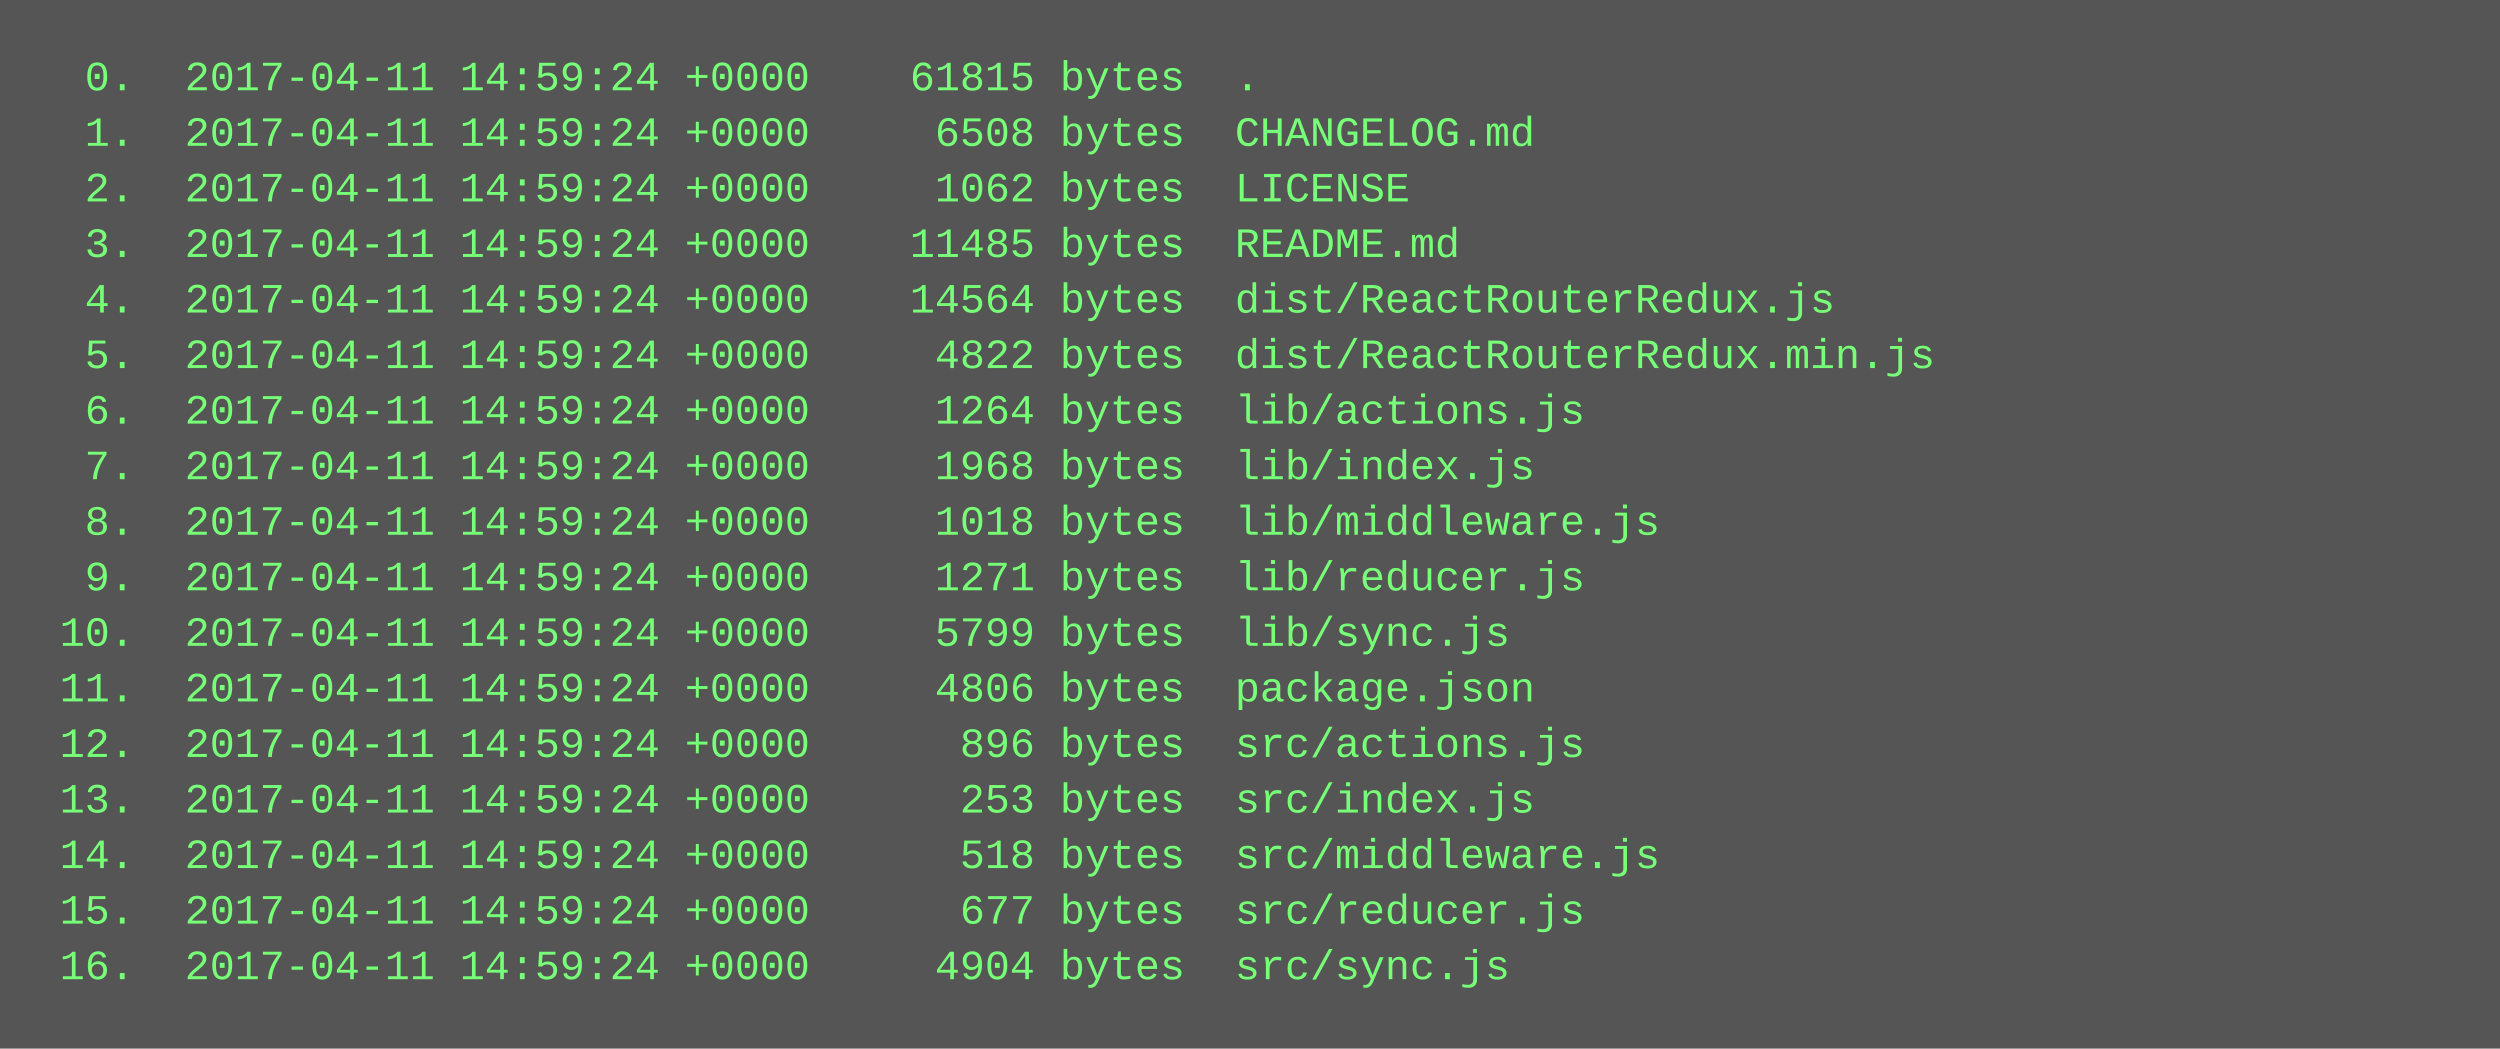
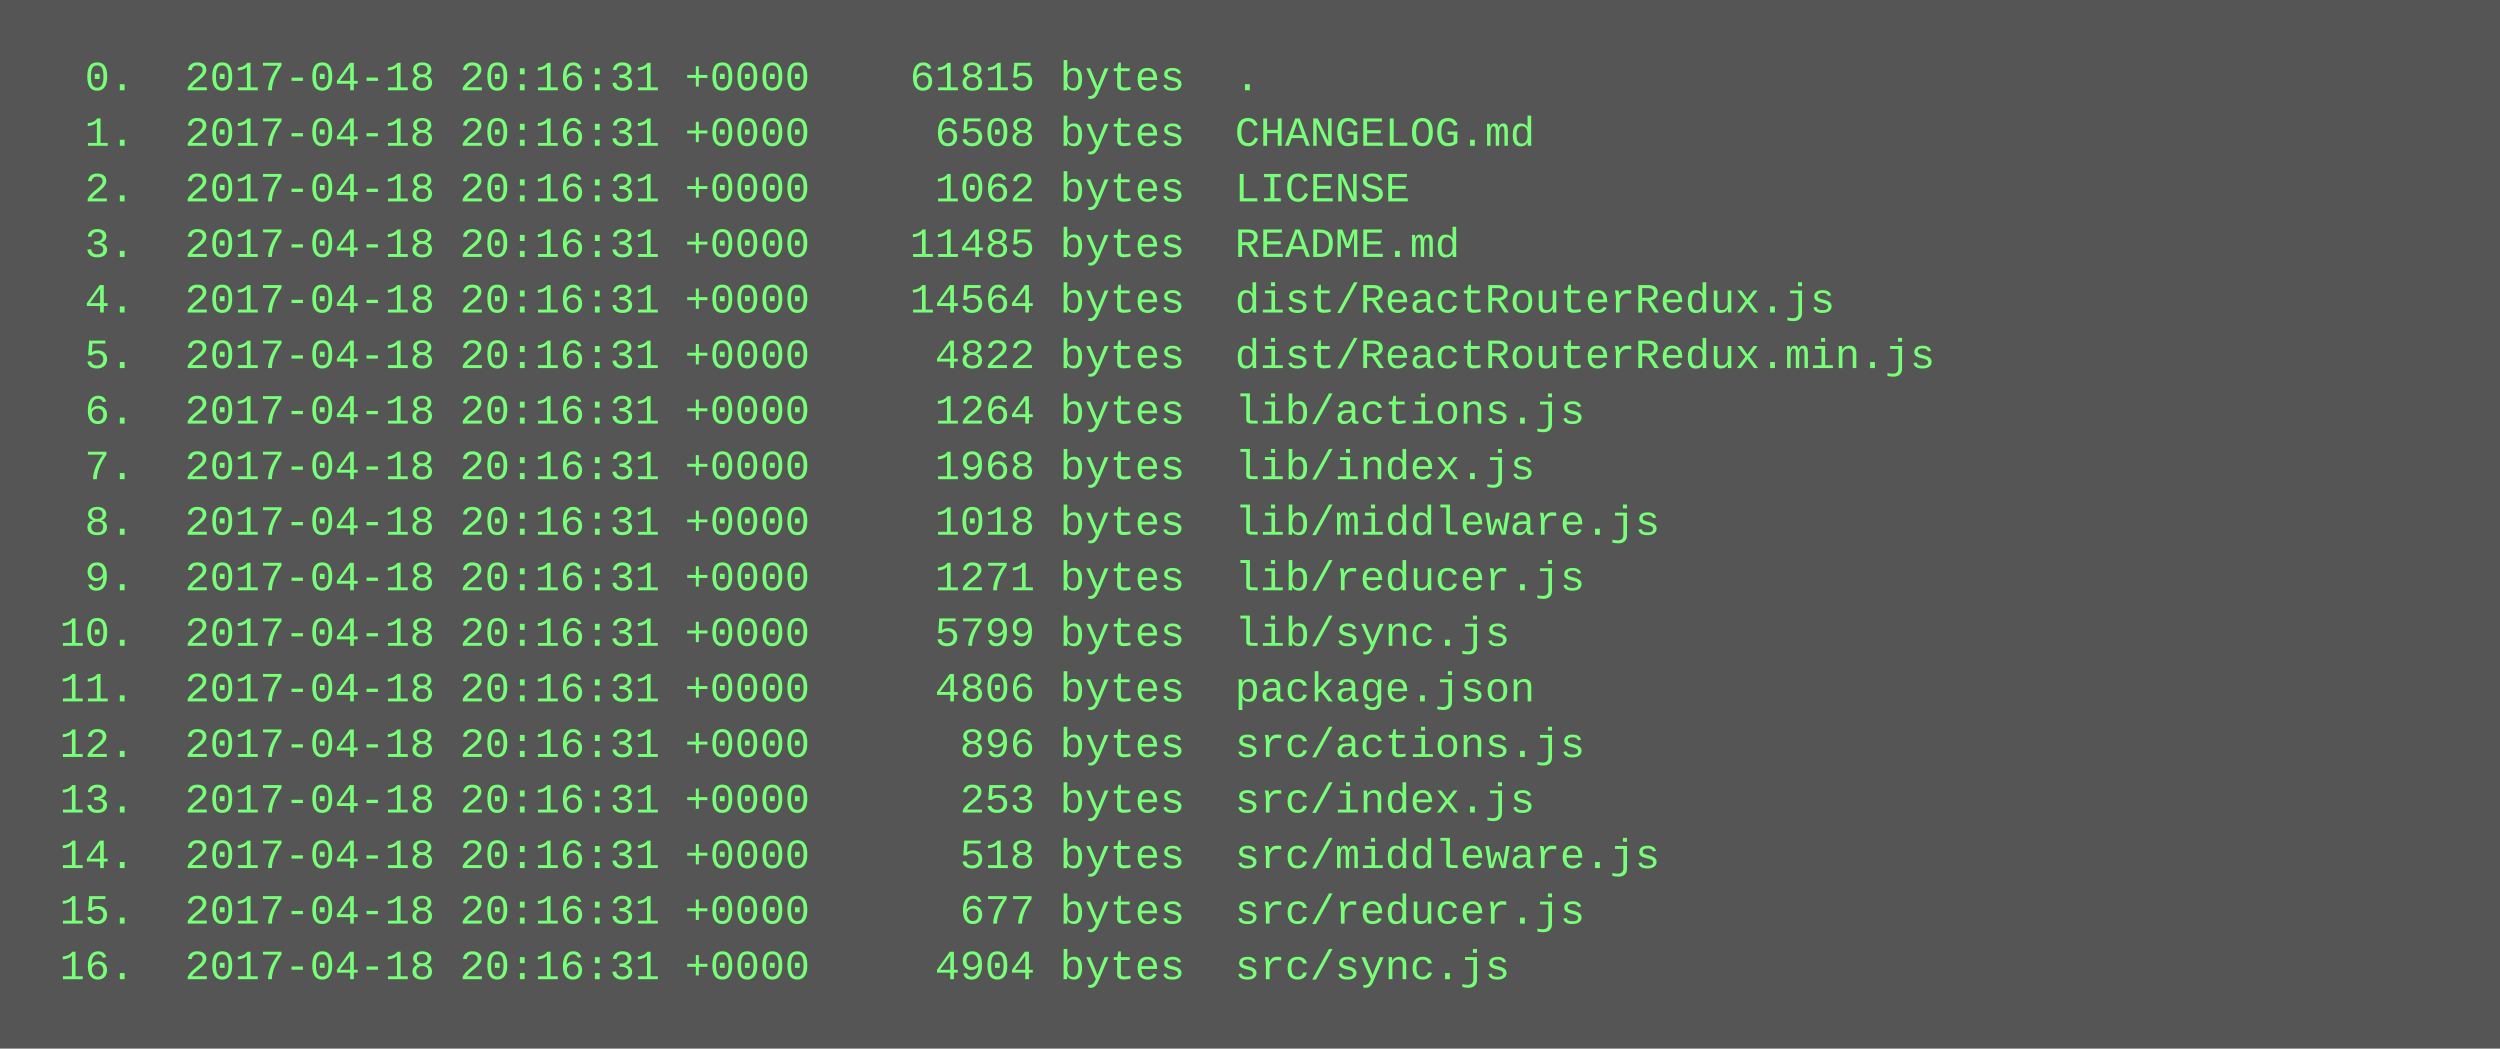
<svg xmlns="http://www.w3.org/2000/svg" height="302" width="720">
  <rect height="302" fill="#555" width="720" />
  <text fill="#7f7" font-family="Courier New" font-size="12" xml:space="preserve">
-     <tspan x="10" y="26">  0.  2017-04-11 14:59:24 +0000    61815 bytes  .</tspan>
-     <tspan x="10" y="42">  1.  2017-04-11 14:59:24 +0000     6508 bytes  CHANGELOG.md</tspan>
-     <tspan x="10" y="58">  2.  2017-04-11 14:59:24 +0000     1062 bytes  LICENSE</tspan>
-     <tspan x="10" y="74">  3.  2017-04-11 14:59:24 +0000    11485 bytes  README.md</tspan>
-     <tspan x="10" y="90">  4.  2017-04-11 14:59:24 +0000    14564 bytes  dist/ReactRouterRedux.js</tspan>
-     <tspan x="10" y="106">  5.  2017-04-11 14:59:24 +0000     4822 bytes  dist/ReactRouterRedux.min.js</tspan>
-     <tspan x="10" y="122">  6.  2017-04-11 14:59:24 +0000     1264 bytes  lib/actions.js</tspan>
-     <tspan x="10" y="138">  7.  2017-04-11 14:59:24 +0000     1968 bytes  lib/index.js</tspan>
-     <tspan x="10" y="154">  8.  2017-04-11 14:59:24 +0000     1018 bytes  lib/middleware.js</tspan>
-     <tspan x="10" y="170">  9.  2017-04-11 14:59:24 +0000     1271 bytes  lib/reducer.js</tspan>
-     <tspan x="10" y="186"> 10.  2017-04-11 14:59:24 +0000     5799 bytes  lib/sync.js</tspan>
-     <tspan x="10" y="202"> 11.  2017-04-11 14:59:24 +0000     4806 bytes  package.json</tspan>
-     <tspan x="10" y="218"> 12.  2017-04-11 14:59:24 +0000      896 bytes  src/actions.js</tspan>
-     <tspan x="10" y="234"> 13.  2017-04-11 14:59:24 +0000      253 bytes  src/index.js</tspan>
-     <tspan x="10" y="250"> 14.  2017-04-11 14:59:24 +0000      518 bytes  src/middleware.js</tspan>
-     <tspan x="10" y="266"> 15.  2017-04-11 14:59:24 +0000      677 bytes  src/reducer.js</tspan>
-     <tspan x="10" y="282"> 16.  2017-04-11 14:59:24 +0000     4904 bytes  src/sync.js</tspan>
+     <tspan x="10" y="26">  0.  2017-04-18 20:16:31 +0000    61815 bytes  .</tspan>
+     <tspan x="10" y="42">  1.  2017-04-18 20:16:31 +0000     6508 bytes  CHANGELOG.md</tspan>
+     <tspan x="10" y="58">  2.  2017-04-18 20:16:31 +0000     1062 bytes  LICENSE</tspan>
+     <tspan x="10" y="74">  3.  2017-04-18 20:16:31 +0000    11485 bytes  README.md</tspan>
+     <tspan x="10" y="90">  4.  2017-04-18 20:16:31 +0000    14564 bytes  dist/ReactRouterRedux.js</tspan>
+     <tspan x="10" y="106">  5.  2017-04-18 20:16:31 +0000     4822 bytes  dist/ReactRouterRedux.min.js</tspan>
+     <tspan x="10" y="122">  6.  2017-04-18 20:16:31 +0000     1264 bytes  lib/actions.js</tspan>
+     <tspan x="10" y="138">  7.  2017-04-18 20:16:31 +0000     1968 bytes  lib/index.js</tspan>
+     <tspan x="10" y="154">  8.  2017-04-18 20:16:31 +0000     1018 bytes  lib/middleware.js</tspan>
+     <tspan x="10" y="170">  9.  2017-04-18 20:16:31 +0000     1271 bytes  lib/reducer.js</tspan>
+     <tspan x="10" y="186"> 10.  2017-04-18 20:16:31 +0000     5799 bytes  lib/sync.js</tspan>
+     <tspan x="10" y="202"> 11.  2017-04-18 20:16:31 +0000     4806 bytes  package.json</tspan>
+     <tspan x="10" y="218"> 12.  2017-04-18 20:16:31 +0000      896 bytes  src/actions.js</tspan>
+     <tspan x="10" y="234"> 13.  2017-04-18 20:16:31 +0000      253 bytes  src/index.js</tspan>
+     <tspan x="10" y="250"> 14.  2017-04-18 20:16:31 +0000      518 bytes  src/middleware.js</tspan>
+     <tspan x="10" y="266"> 15.  2017-04-18 20:16:31 +0000      677 bytes  src/reducer.js</tspan>
+     <tspan x="10" y="282"> 16.  2017-04-18 20:16:31 +0000     4904 bytes  src/sync.js</tspan>
  </text>
</svg>
